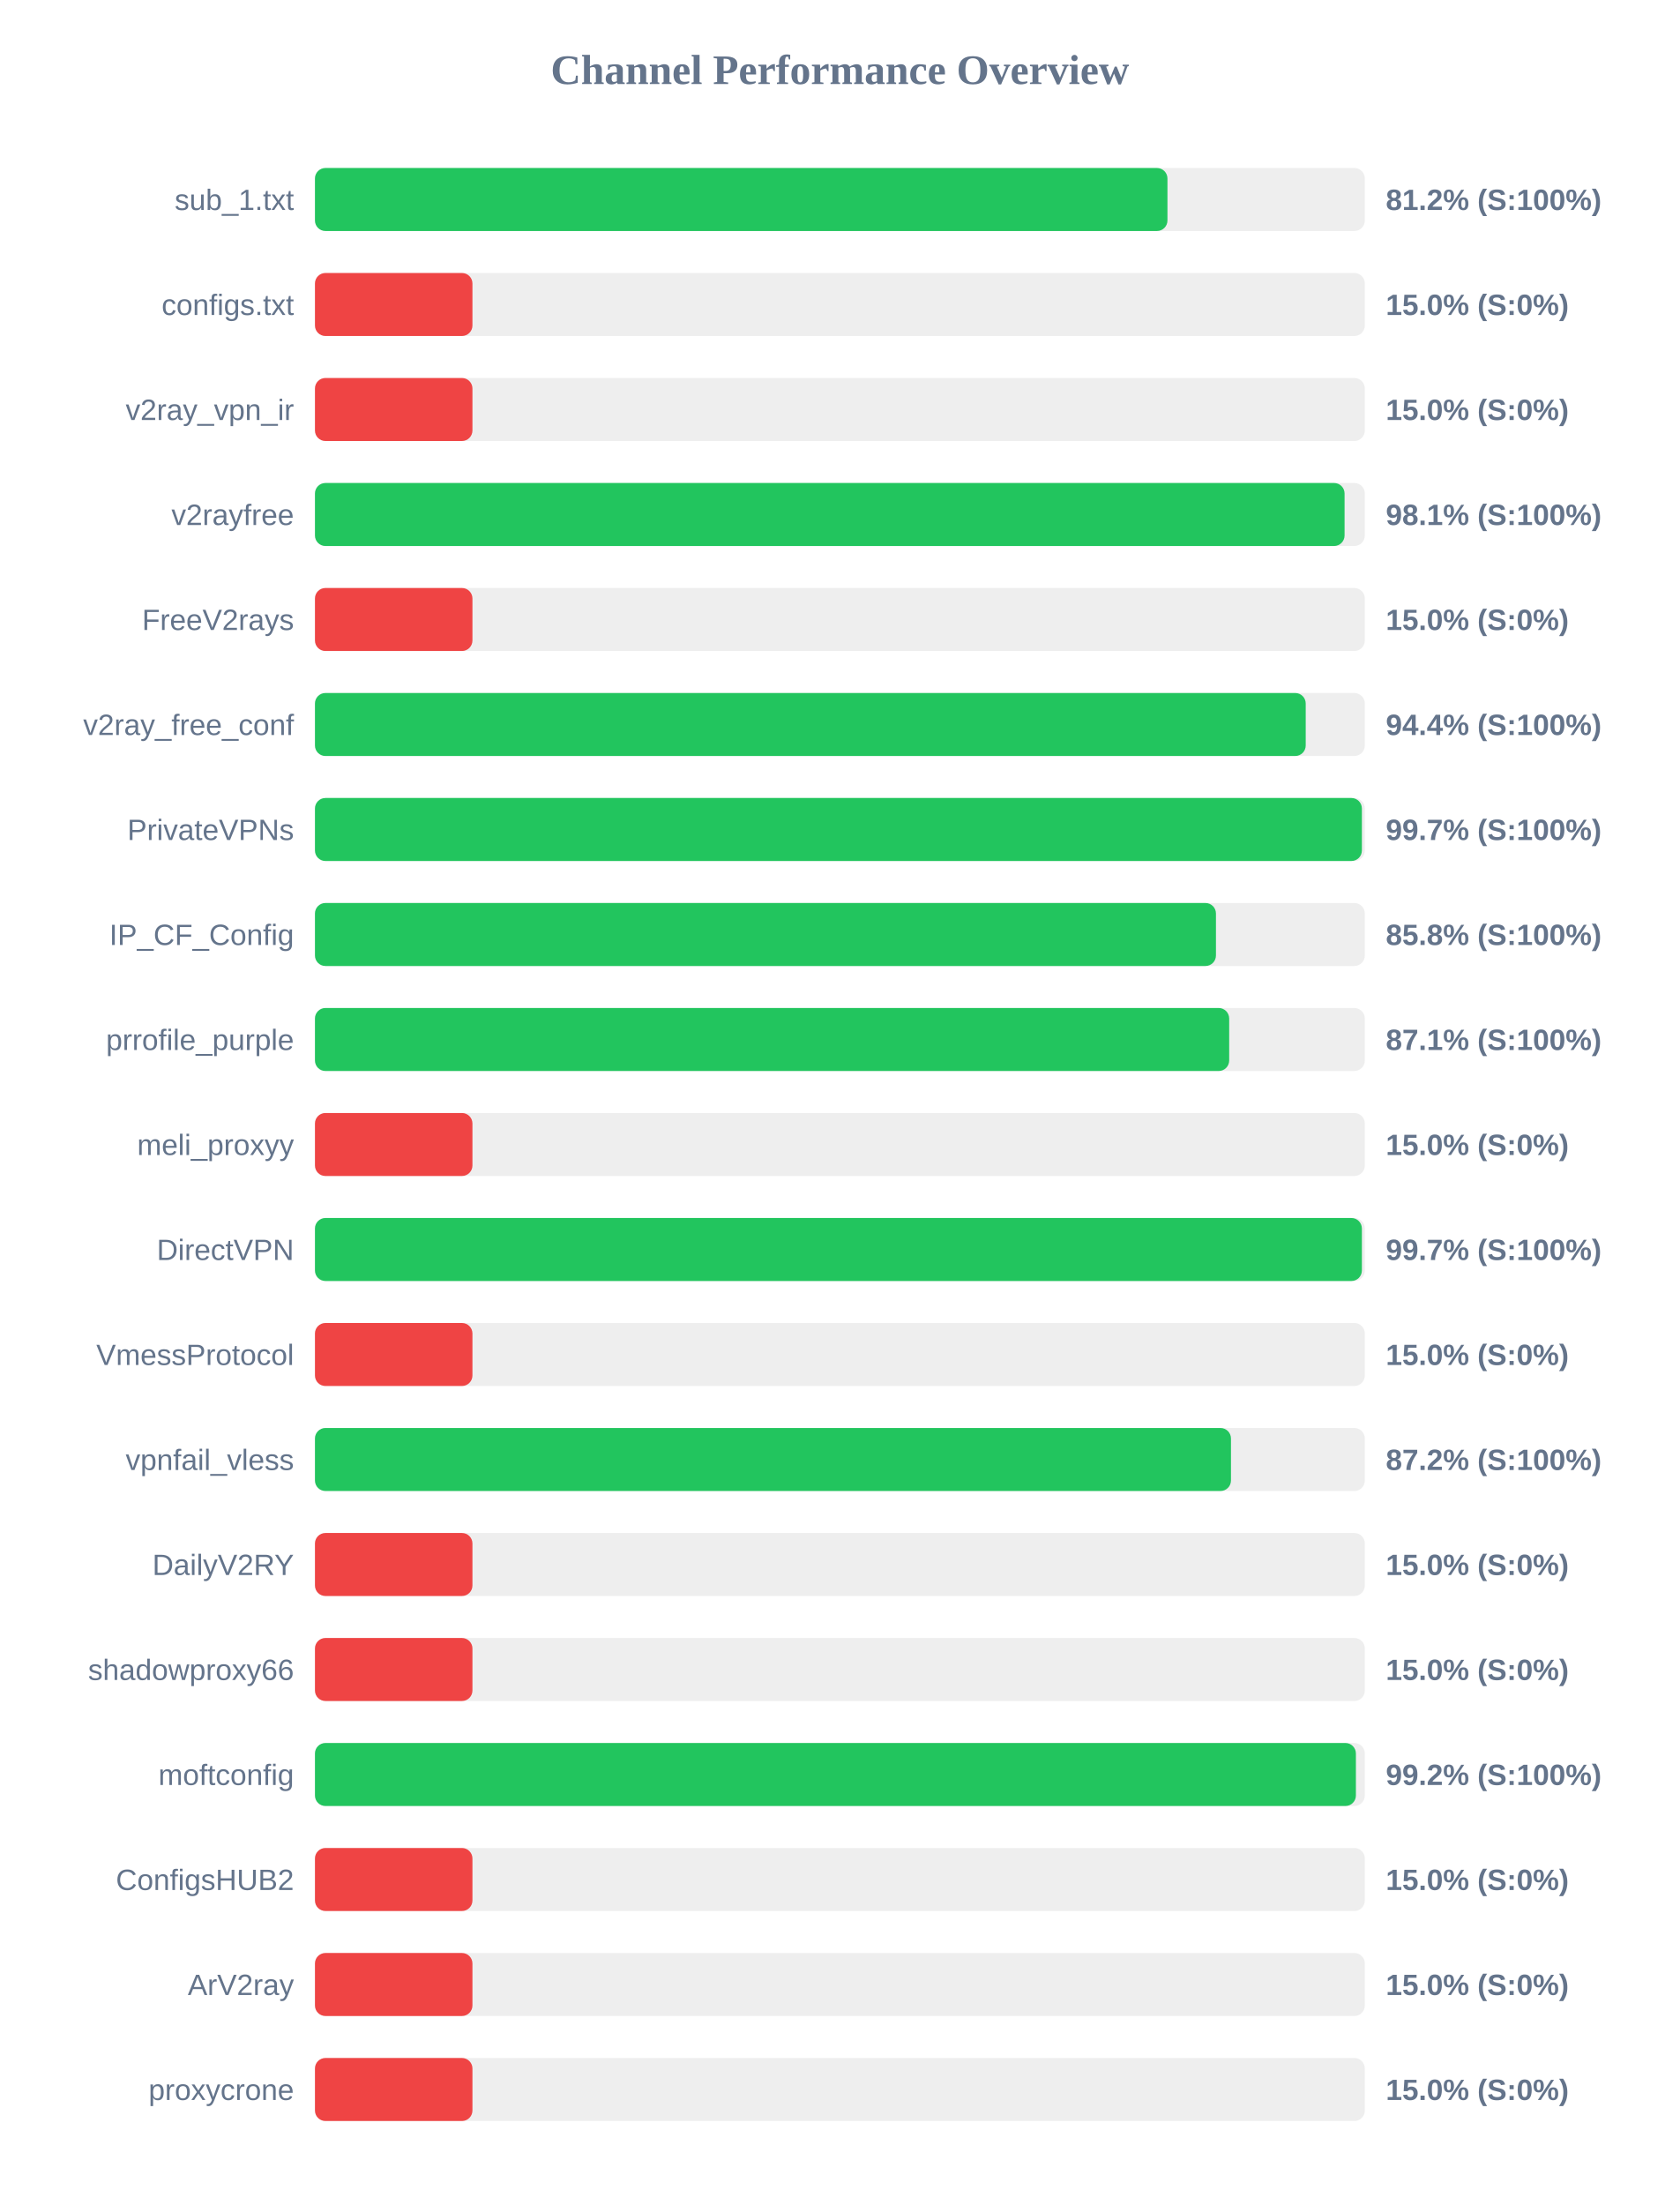
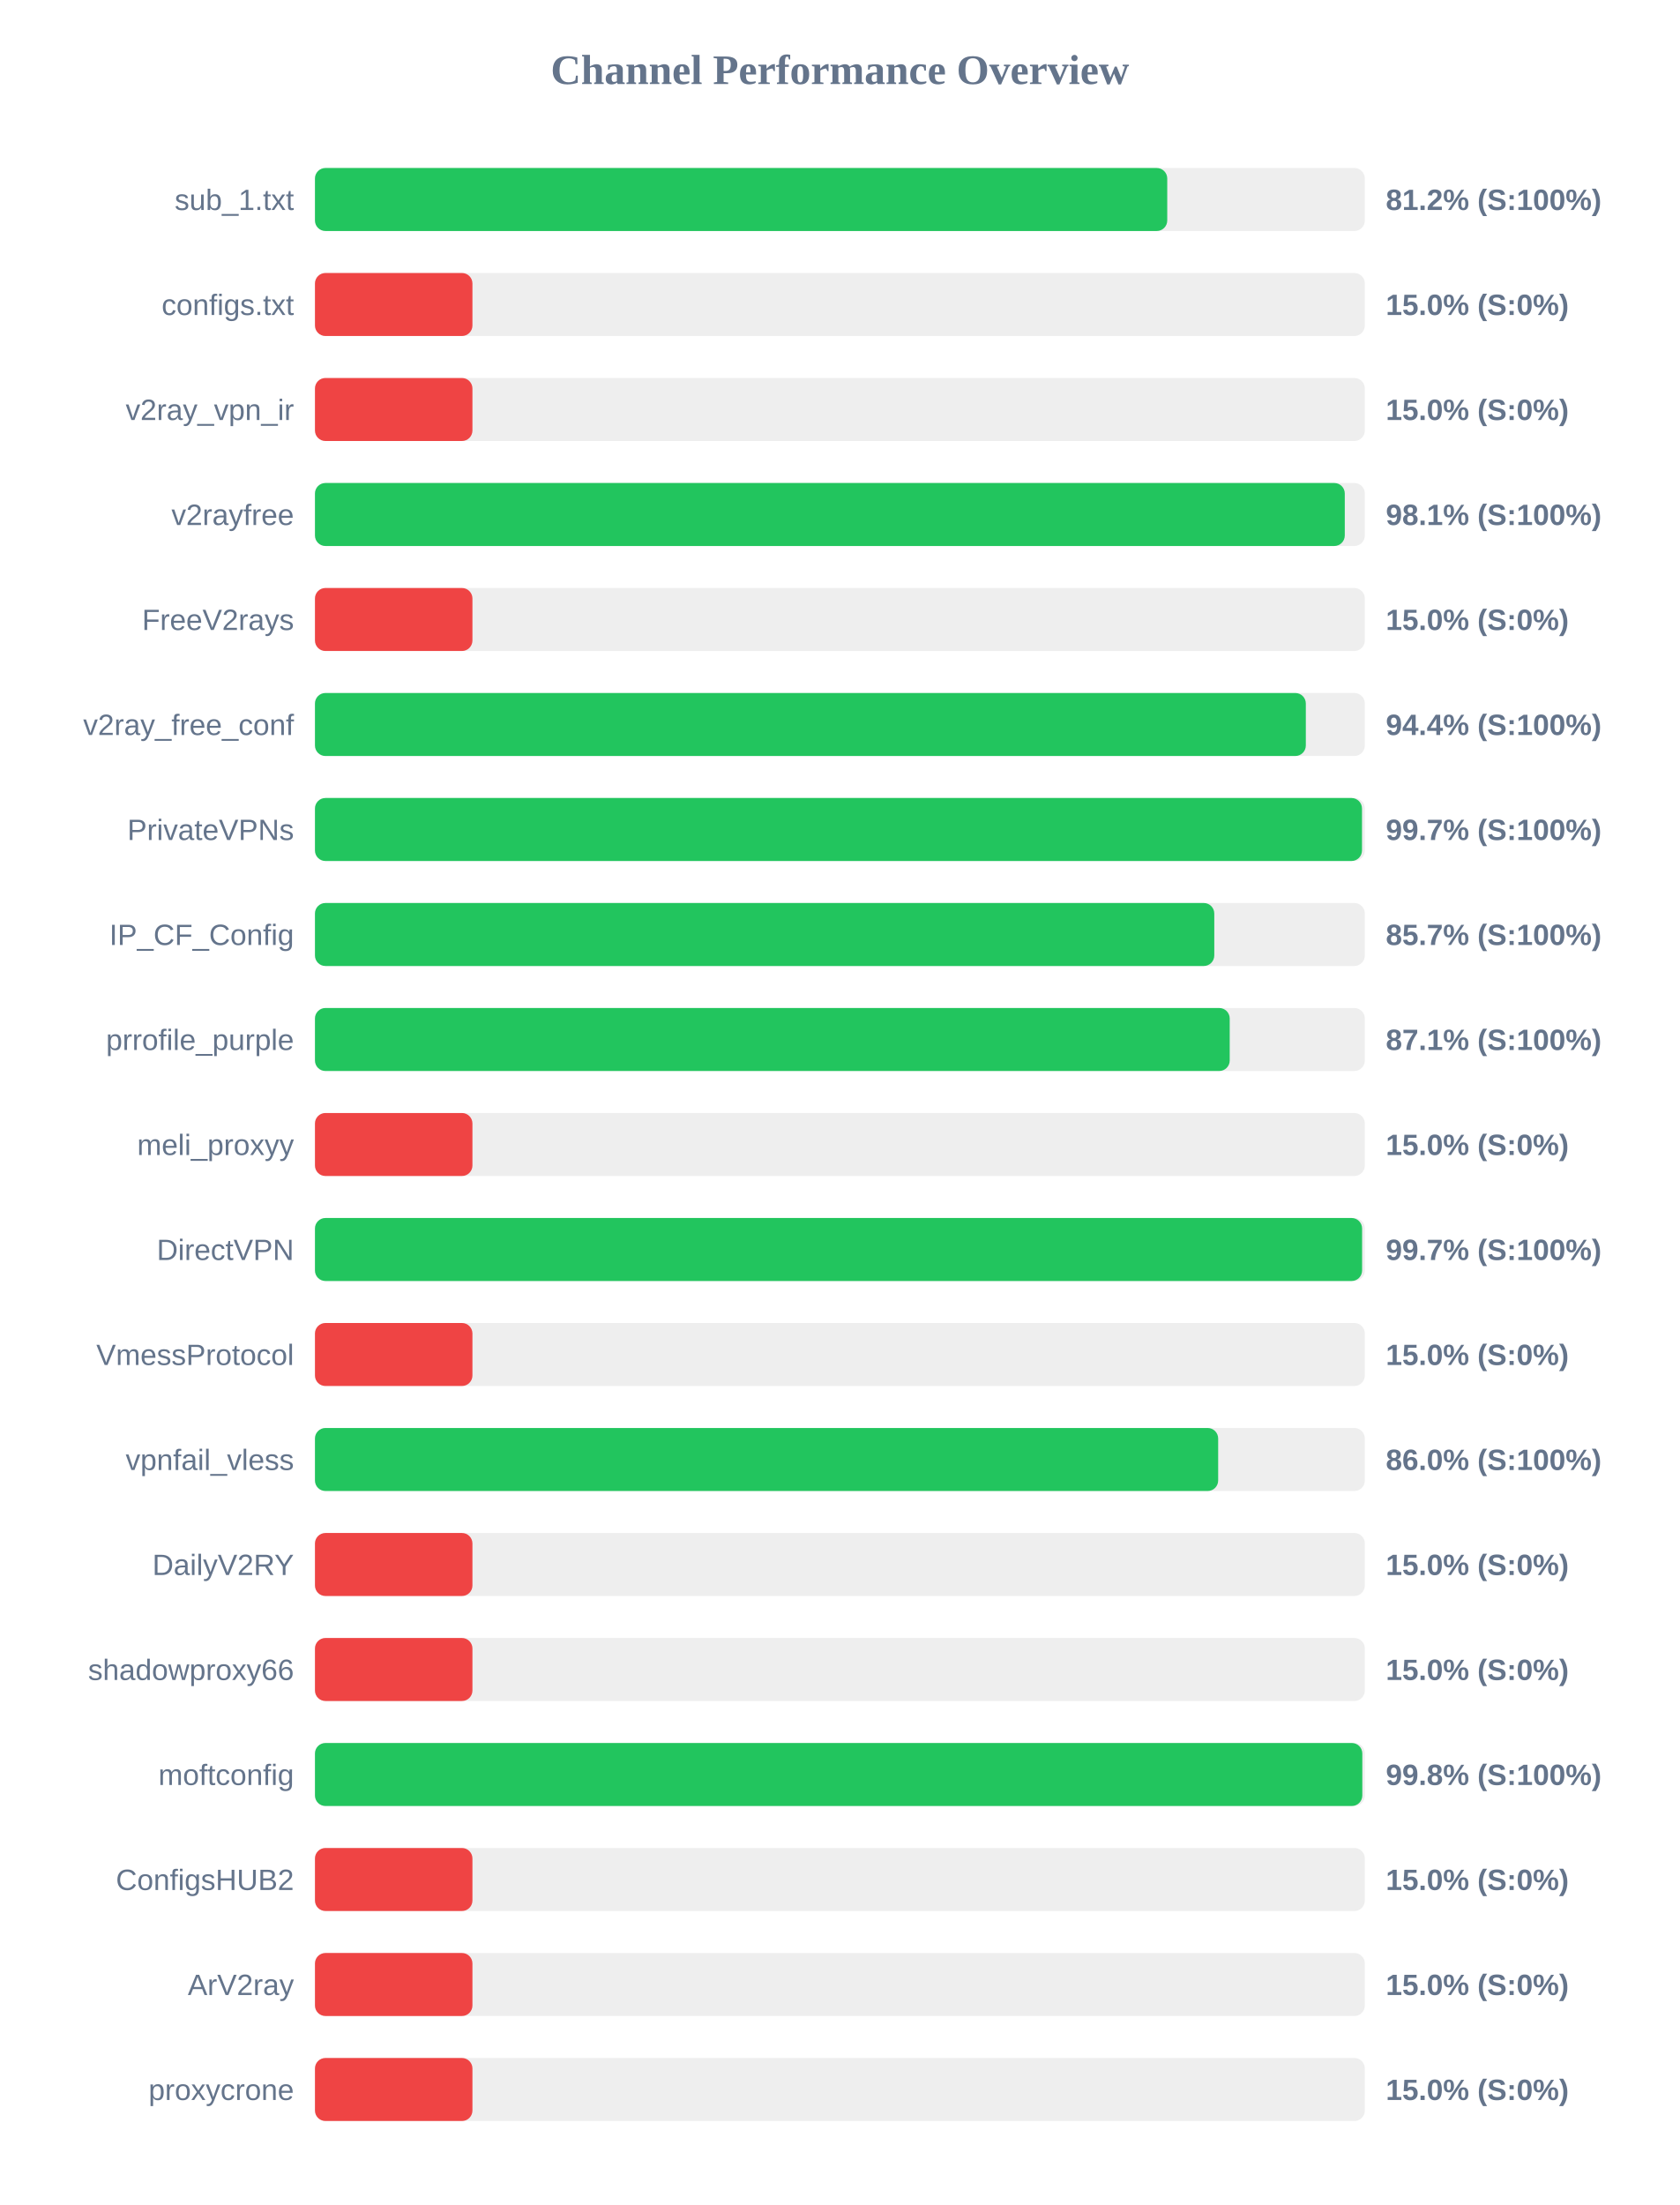
<svg xmlns="http://www.w3.org/2000/svg" width="800" height="1050" version="1.1">
  <style>
        .row { font: 14px Arial; fill: #64748b; }
        .score { font: bold 14px Arial; fill: #64748b; }
    </style>
  <text x="400" y="40" text-anchor="middle" font-size="20px" font-weight="bold" fill="#64748b">Channel Performance Overview</text>
  <rect x="150" y="80" width="500" height="30" fill="#eee" rx="5" />
-   <rect x="150" y="80" width="406.0" height="30" fill="#22c55e" rx="5" />
+   <rect x="150" y="80" width="405.9" height="30" fill="#22c55e" rx="5" />
  <text x="140" y="100" text-anchor="end" class="row">sub_1.txt</text>
  <text x="660" y="100" text-anchor="start" class="score">81.2% (S:100%)</text>
  <rect x="150" y="130" width="500" height="30" fill="#eee" rx="5" />
  <rect x="150" y="130" width="75.0" height="30" fill="#ef4444" rx="5" />
  <text x="140" y="150" text-anchor="end" class="row">configs.txt</text>
  <text x="660" y="150" text-anchor="start" class="score">15.0% (S:0%)</text>
  <rect x="150" y="180" width="500" height="30" fill="#eee" rx="5" />
  <rect x="150" y="180" width="75.0" height="30" fill="#ef4444" rx="5" />
  <text x="140" y="200" text-anchor="end" class="row">v2ray_vpn_ir</text>
  <text x="660" y="200" text-anchor="start" class="score">15.0% (S:0%)</text>
  <rect x="150" y="230" width="500" height="30" fill="#eee" rx="5" />
-   <rect x="150" y="230" width="490.35" height="30" fill="#22c55e" rx="5" />
+   <rect x="150" y="230" width="490.45" height="30" fill="#22c55e" rx="5" />
  <text x="140" y="250" text-anchor="end" class="row">v2rayfree</text>
  <text x="660" y="250" text-anchor="start" class="score">98.1% (S:100%)</text>
  <rect x="150" y="280" width="500" height="30" fill="#eee" rx="5" />
  <rect x="150" y="280" width="75.0" height="30" fill="#ef4444" rx="5" />
  <text x="140" y="300" text-anchor="end" class="row">FreeV2rays</text>
  <text x="660" y="300" text-anchor="start" class="score">15.0% (S:0%)</text>
  <rect x="150" y="330" width="500" height="30" fill="#eee" rx="5" />
-   <rect x="150" y="330" width="471.85" height="30" fill="#22c55e" rx="5" />
+   <rect x="150" y="330" width="471.9" height="30" fill="#22c55e" rx="5" />
  <text x="140" y="350" text-anchor="end" class="row">v2ray_free_conf</text>
  <text x="660" y="350" text-anchor="start" class="score">94.4% (S:100%)</text>
  <rect x="150" y="380" width="500" height="30" fill="#eee" rx="5" />
-   <rect x="150" y="380" width="498.6" height="30" fill="#22c55e" rx="5" />
+   <rect x="150" y="380" width="498.65" height="30" fill="#22c55e" rx="5" />
  <text x="140" y="400" text-anchor="end" class="row">PrivateVPNs</text>
  <text x="660" y="400" text-anchor="start" class="score">99.7% (S:100%)</text>
  <rect x="150" y="430" width="500" height="30" fill="#eee" rx="5" />
-   <rect x="150" y="430" width="429.1" height="30" fill="#22c55e" rx="5" />
+   <rect x="150" y="430" width="428.3" height="30" fill="#22c55e" rx="5" />
  <text x="140" y="450" text-anchor="end" class="row">IP_CF_Config</text>
-   <text x="660" y="450" text-anchor="start" class="score">85.8% (S:100%)</text>
+   <text x="660" y="450" text-anchor="start" class="score">85.7% (S:100%)</text>
  <rect x="150" y="480" width="500" height="30" fill="#eee" rx="5" />
-   <rect x="150" y="480" width="435.4" height="30" fill="#22c55e" rx="5" />
+   <rect x="150" y="480" width="435.65" height="30" fill="#22c55e" rx="5" />
  <text x="140" y="500" text-anchor="end" class="row">prrofile_purple</text>
  <text x="660" y="500" text-anchor="start" class="score">87.1% (S:100%)</text>
  <rect x="150" y="530" width="500" height="30" fill="#eee" rx="5" />
  <rect x="150" y="530" width="75.0" height="30" fill="#ef4444" rx="5" />
  <text x="140" y="550" text-anchor="end" class="row">meli_proxyy</text>
  <text x="660" y="550" text-anchor="start" class="score">15.0% (S:0%)</text>
  <rect x="150" y="580" width="500" height="30" fill="#eee" rx="5" />
-   <rect x="150" y="580" width="498.6" height="30" fill="#22c55e" rx="5" />
+   <rect x="150" y="580" width="498.7" height="30" fill="#22c55e" rx="5" />
  <text x="140" y="600" text-anchor="end" class="row">DirectVPN</text>
  <text x="660" y="600" text-anchor="start" class="score">99.7% (S:100%)</text>
  <rect x="150" y="630" width="500" height="30" fill="#eee" rx="5" />
  <rect x="150" y="630" width="75.0" height="30" fill="#ef4444" rx="5" />
  <text x="140" y="650" text-anchor="end" class="row">VmessProtocol</text>
  <text x="660" y="650" text-anchor="start" class="score">15.0% (S:0%)</text>
  <rect x="150" y="680" width="500" height="30" fill="#eee" rx="5" />
-   <rect x="150" y="680" width="436.25" height="30" fill="#22c55e" rx="5" />
+   <rect x="150" y="680" width="430.15" height="30" fill="#22c55e" rx="5" />
  <text x="140" y="700" text-anchor="end" class="row">vpnfail_vless</text>
-   <text x="660" y="700" text-anchor="start" class="score">87.2% (S:100%)</text>
+   <text x="660" y="700" text-anchor="start" class="score">86.0% (S:100%)</text>
  <rect x="150" y="730" width="500" height="30" fill="#eee" rx="5" />
  <rect x="150" y="730" width="75.0" height="30" fill="#ef4444" rx="5" />
  <text x="140" y="750" text-anchor="end" class="row">DailyV2RY</text>
  <text x="660" y="750" text-anchor="start" class="score">15.0% (S:0%)</text>
  <rect x="150" y="780" width="500" height="30" fill="#eee" rx="5" />
  <rect x="150" y="780" width="75.0" height="30" fill="#ef4444" rx="5" />
  <text x="140" y="800" text-anchor="end" class="row">shadowproxy66</text>
  <text x="660" y="800" text-anchor="start" class="score">15.0% (S:0%)</text>
  <rect x="150" y="830" width="500" height="30" fill="#eee" rx="5" />
-   <rect x="150" y="830" width="495.75" height="30" fill="#22c55e" rx="5" />
+   <rect x="150" y="830" width="498.8" height="30" fill="#22c55e" rx="5" />
  <text x="140" y="850" text-anchor="end" class="row">moftconfig</text>
-   <text x="660" y="850" text-anchor="start" class="score">99.2% (S:100%)</text>
+   <text x="660" y="850" text-anchor="start" class="score">99.8% (S:100%)</text>
  <rect x="150" y="880" width="500" height="30" fill="#eee" rx="5" />
  <rect x="150" y="880" width="75.0" height="30" fill="#ef4444" rx="5" />
  <text x="140" y="900" text-anchor="end" class="row">ConfigsHUB2</text>
  <text x="660" y="900" text-anchor="start" class="score">15.0% (S:0%)</text>
  <rect x="150" y="930" width="500" height="30" fill="#eee" rx="5" />
  <rect x="150" y="930" width="75.0" height="30" fill="#ef4444" rx="5" />
  <text x="140" y="950" text-anchor="end" class="row">ArV2ray</text>
  <text x="660" y="950" text-anchor="start" class="score">15.0% (S:0%)</text>
  <rect x="150" y="980" width="500" height="30" fill="#eee" rx="5" />
  <rect x="150" y="980" width="75.0" height="30" fill="#ef4444" rx="5" />
  <text x="140" y="1000" text-anchor="end" class="row">proxycrone</text>
  <text x="660" y="1000" text-anchor="start" class="score">15.0% (S:0%)</text>
</svg>
